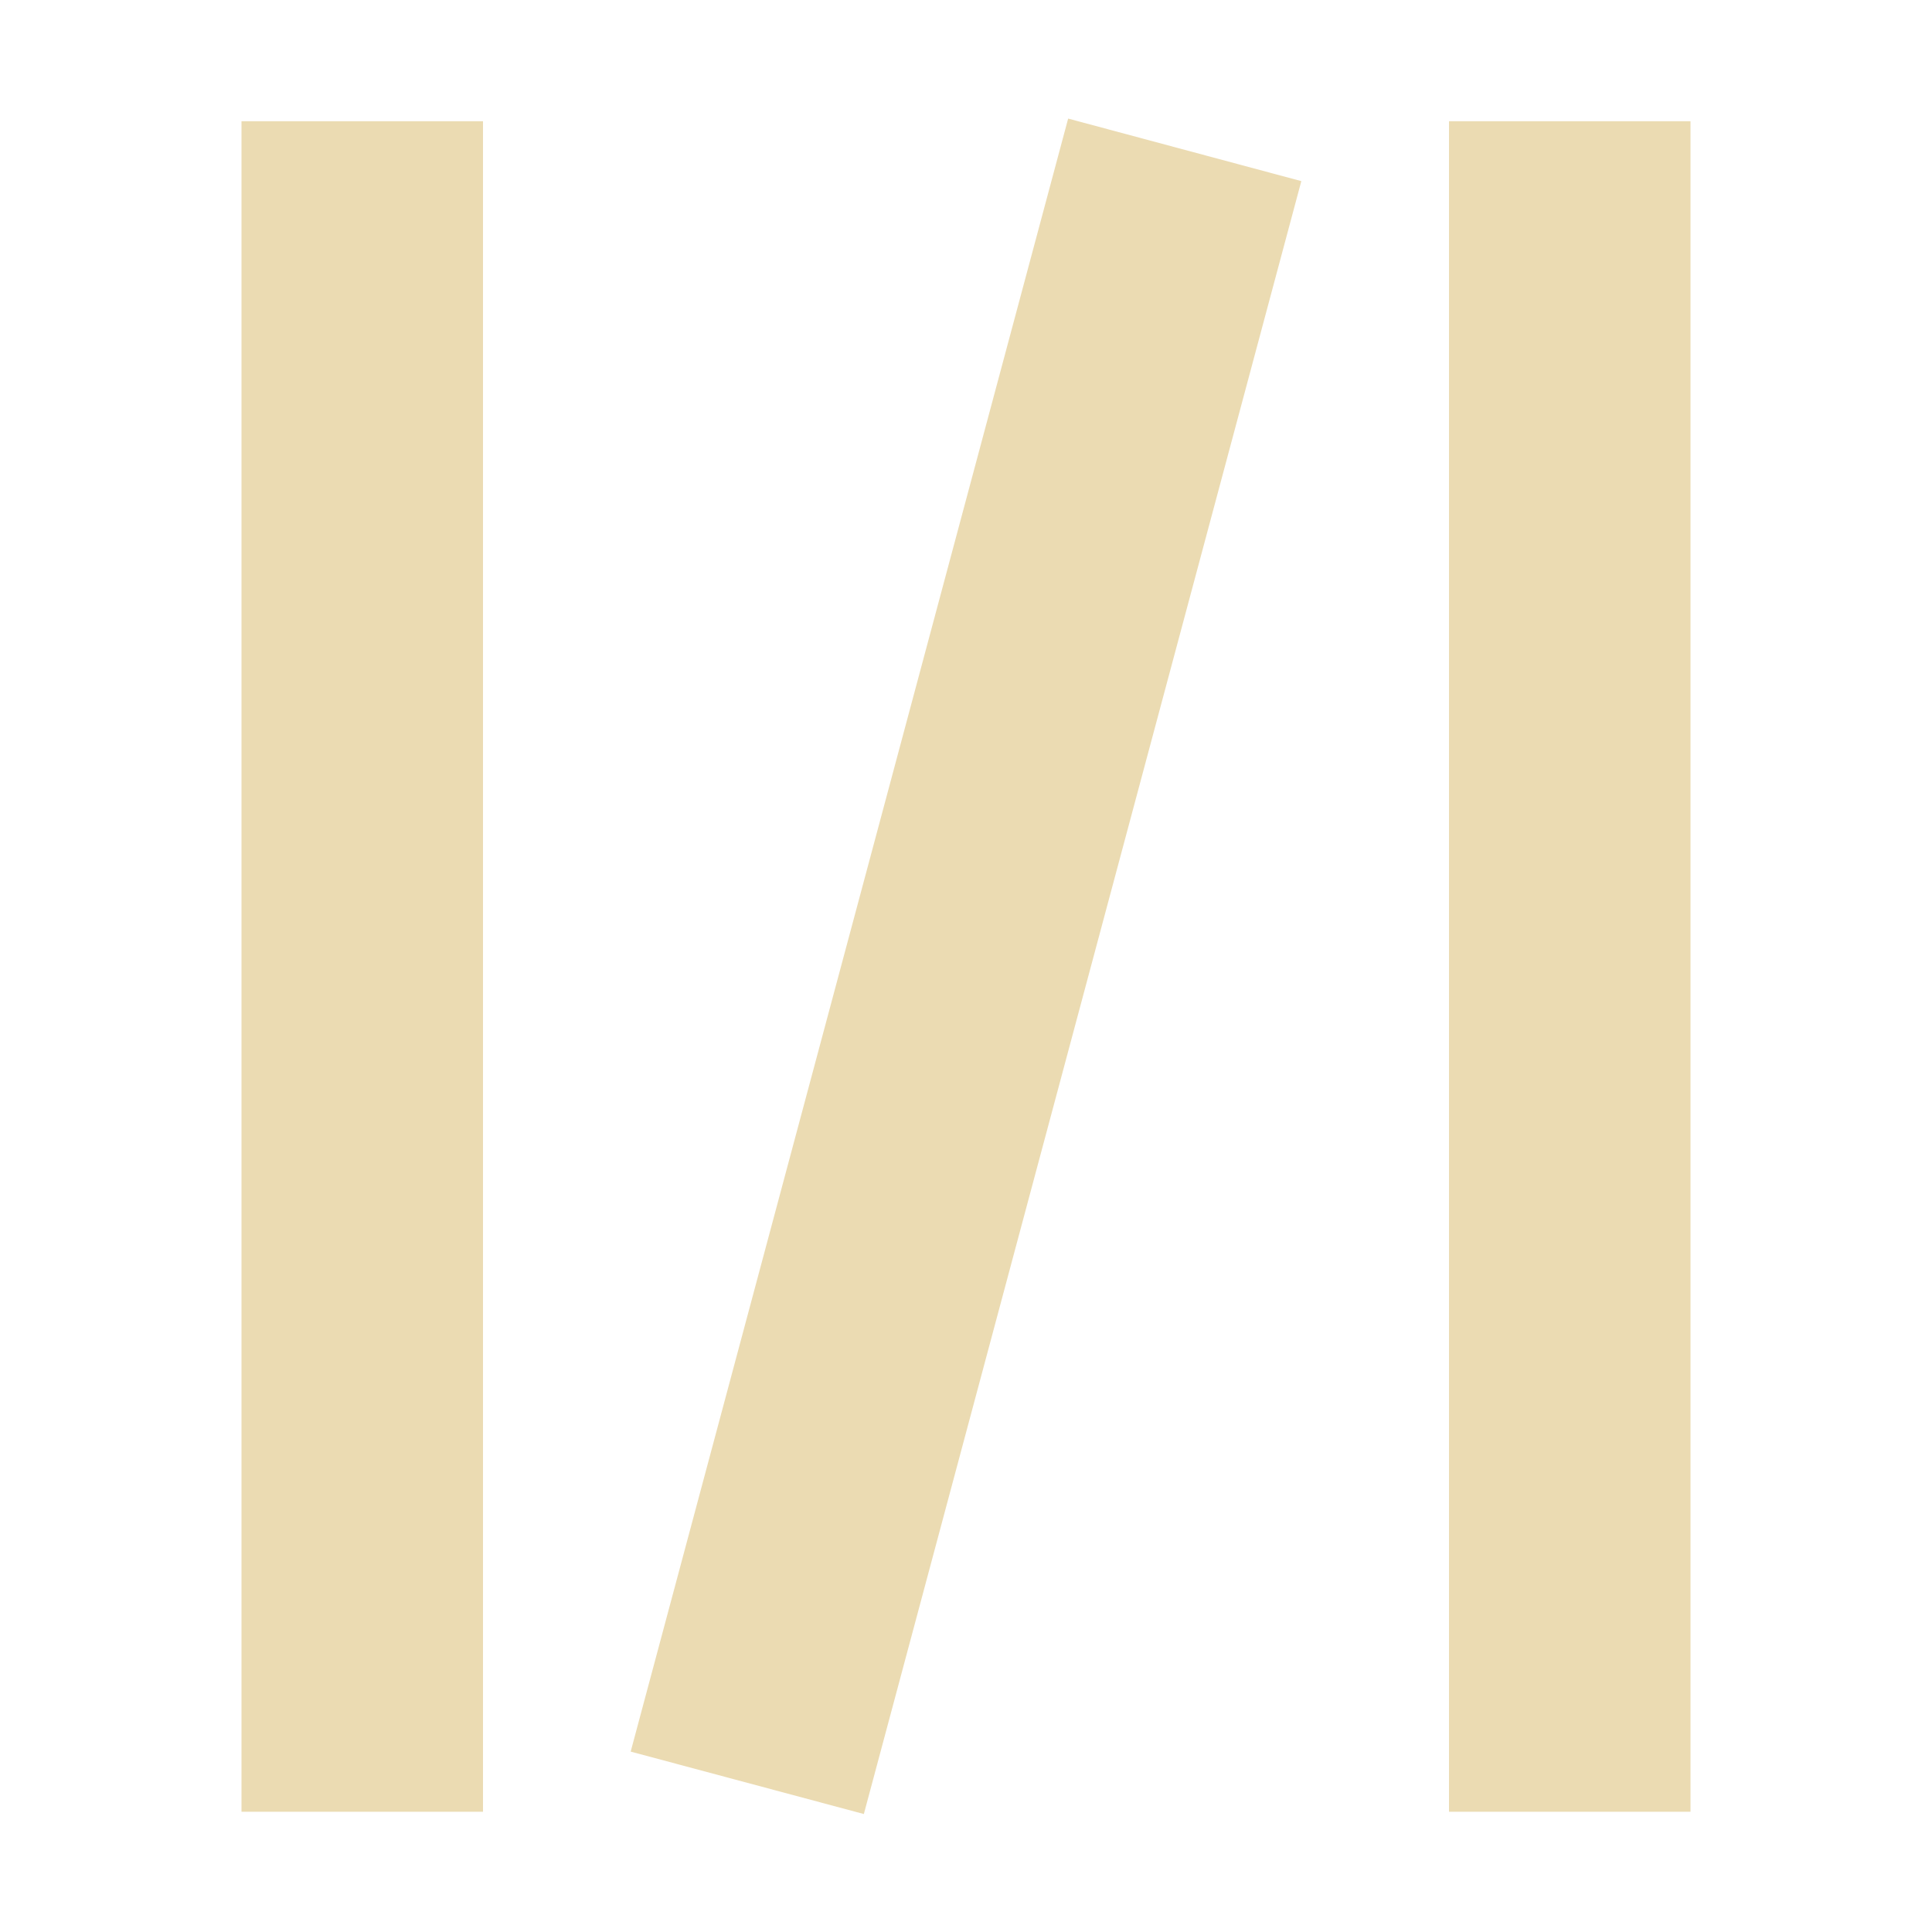
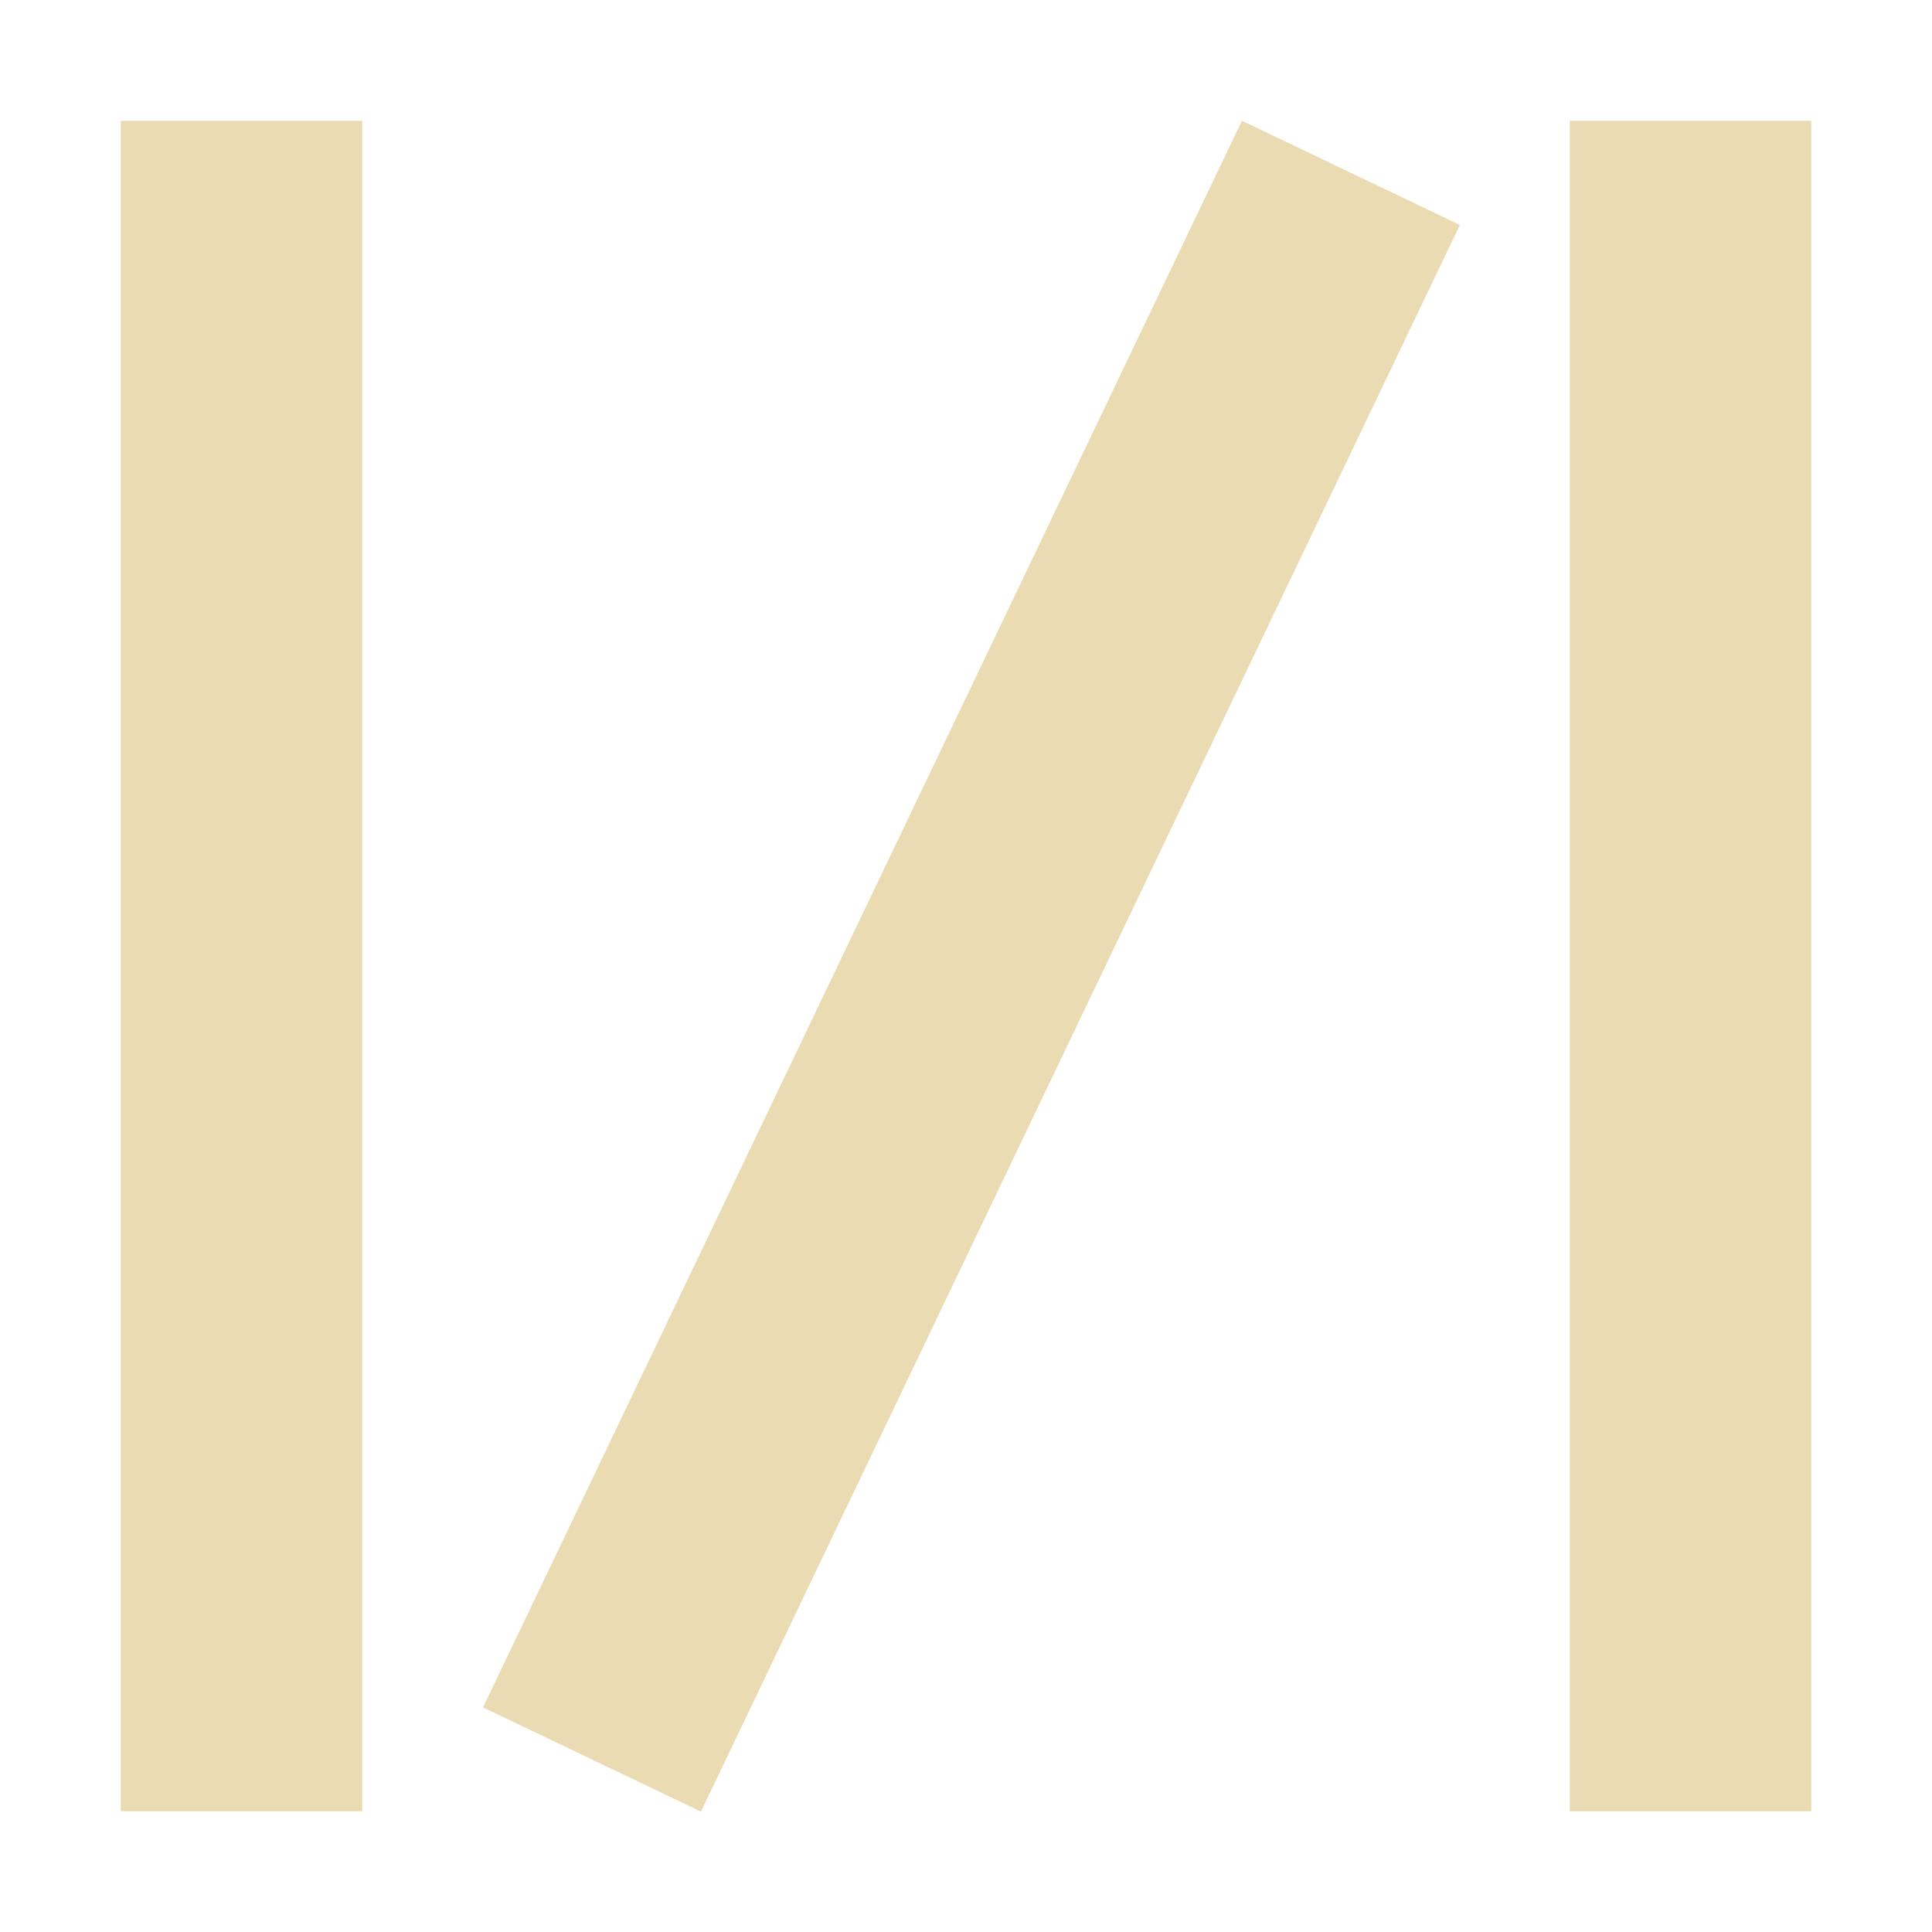
- <svg xmlns="http://www.w3.org/2000/svg" width="16" height="16" viewBox="0 0 16 16">
+ <svg xmlns="http://www.w3.org/2000/svg" width="16" height="16" version="1.1" viewBox="0 0 16 16">
  <defs>
-     <style id="current-color-scheme" type="text/css">
-    .ColorScheme-Text { color:#ebdbb2; } .ColorScheme-Highlight { color:#458588; }
-   </style>
+     <style type="text/css">.ColorScheme-Text { color:#ebdbb2; } .ColorScheme-Highlight { color:#458588; }</style>
  </defs>
-   <path style="fill:currentColor" class="ColorScheme-Text" d="M 8.846 0.982 L 5.223 14.506 L 7.154 15.023 L 10.777 1.5 L 8.846 0.982 z M 2 1.004 L 2 15.004 L 4 15.004 L 4 1.004 L 2 1.004 z M 12 1.004 L 12 15.004 L 14 15.004 L 14 1.004 L 12 1.004 z" />
+   <path class="ColorScheme-Text" fill="currentColor" d="m1 1v14h2v-14h-2zm9.285 0-6.285 13.14 1.805 0.863 6.285-13.14-1.805-0.863zm2.715 0v14h2v-14h-2z" />
</svg>
